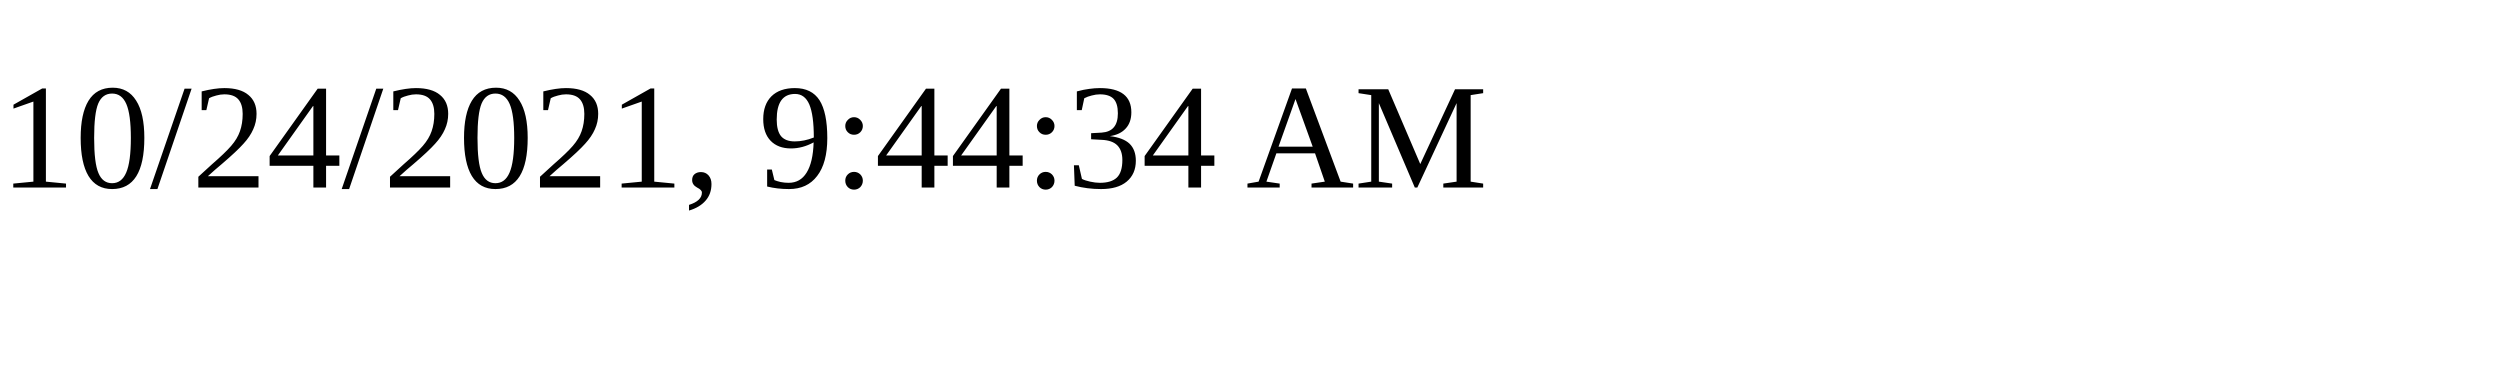
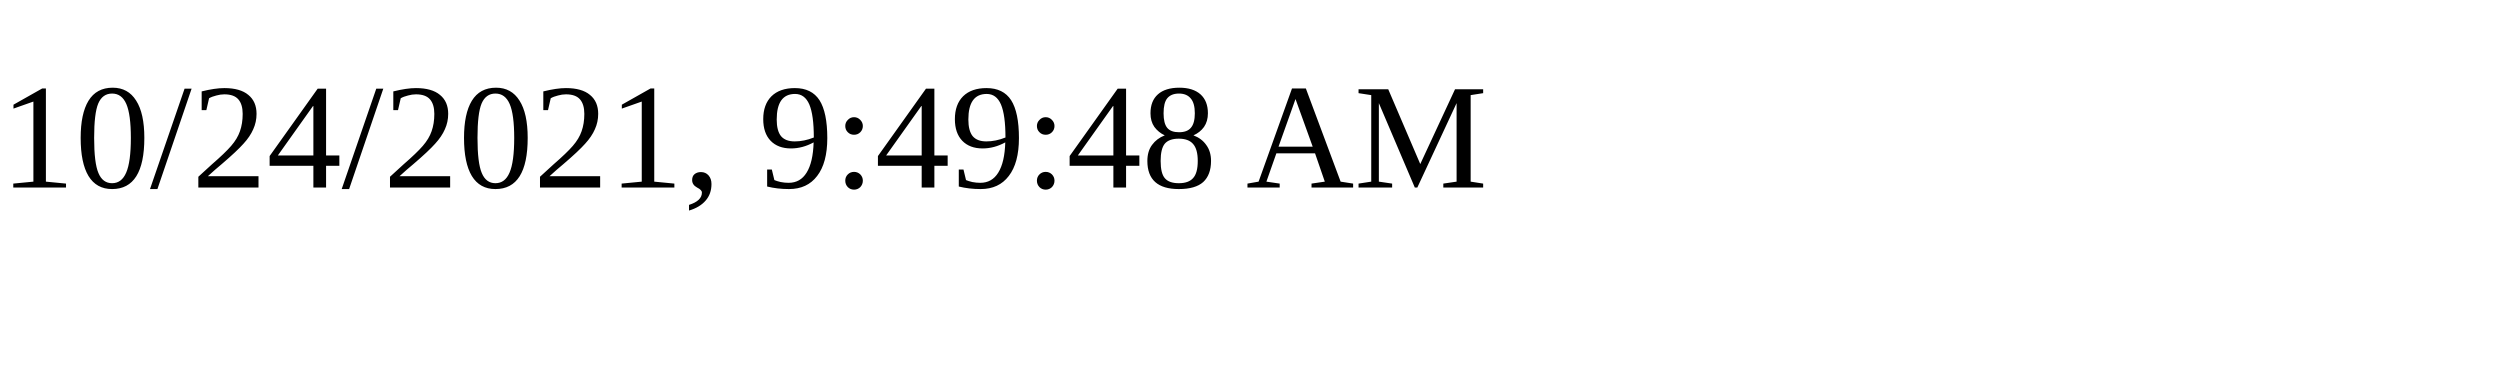
<svg xmlns="http://www.w3.org/2000/svg" height="30" width="200">
-   <text x="0" y="15">10/24/2021, 9:44:34 AM</text>
+   <text x="0" y="15">10/24/2021, 9:49:48 AM</text>
</svg>
